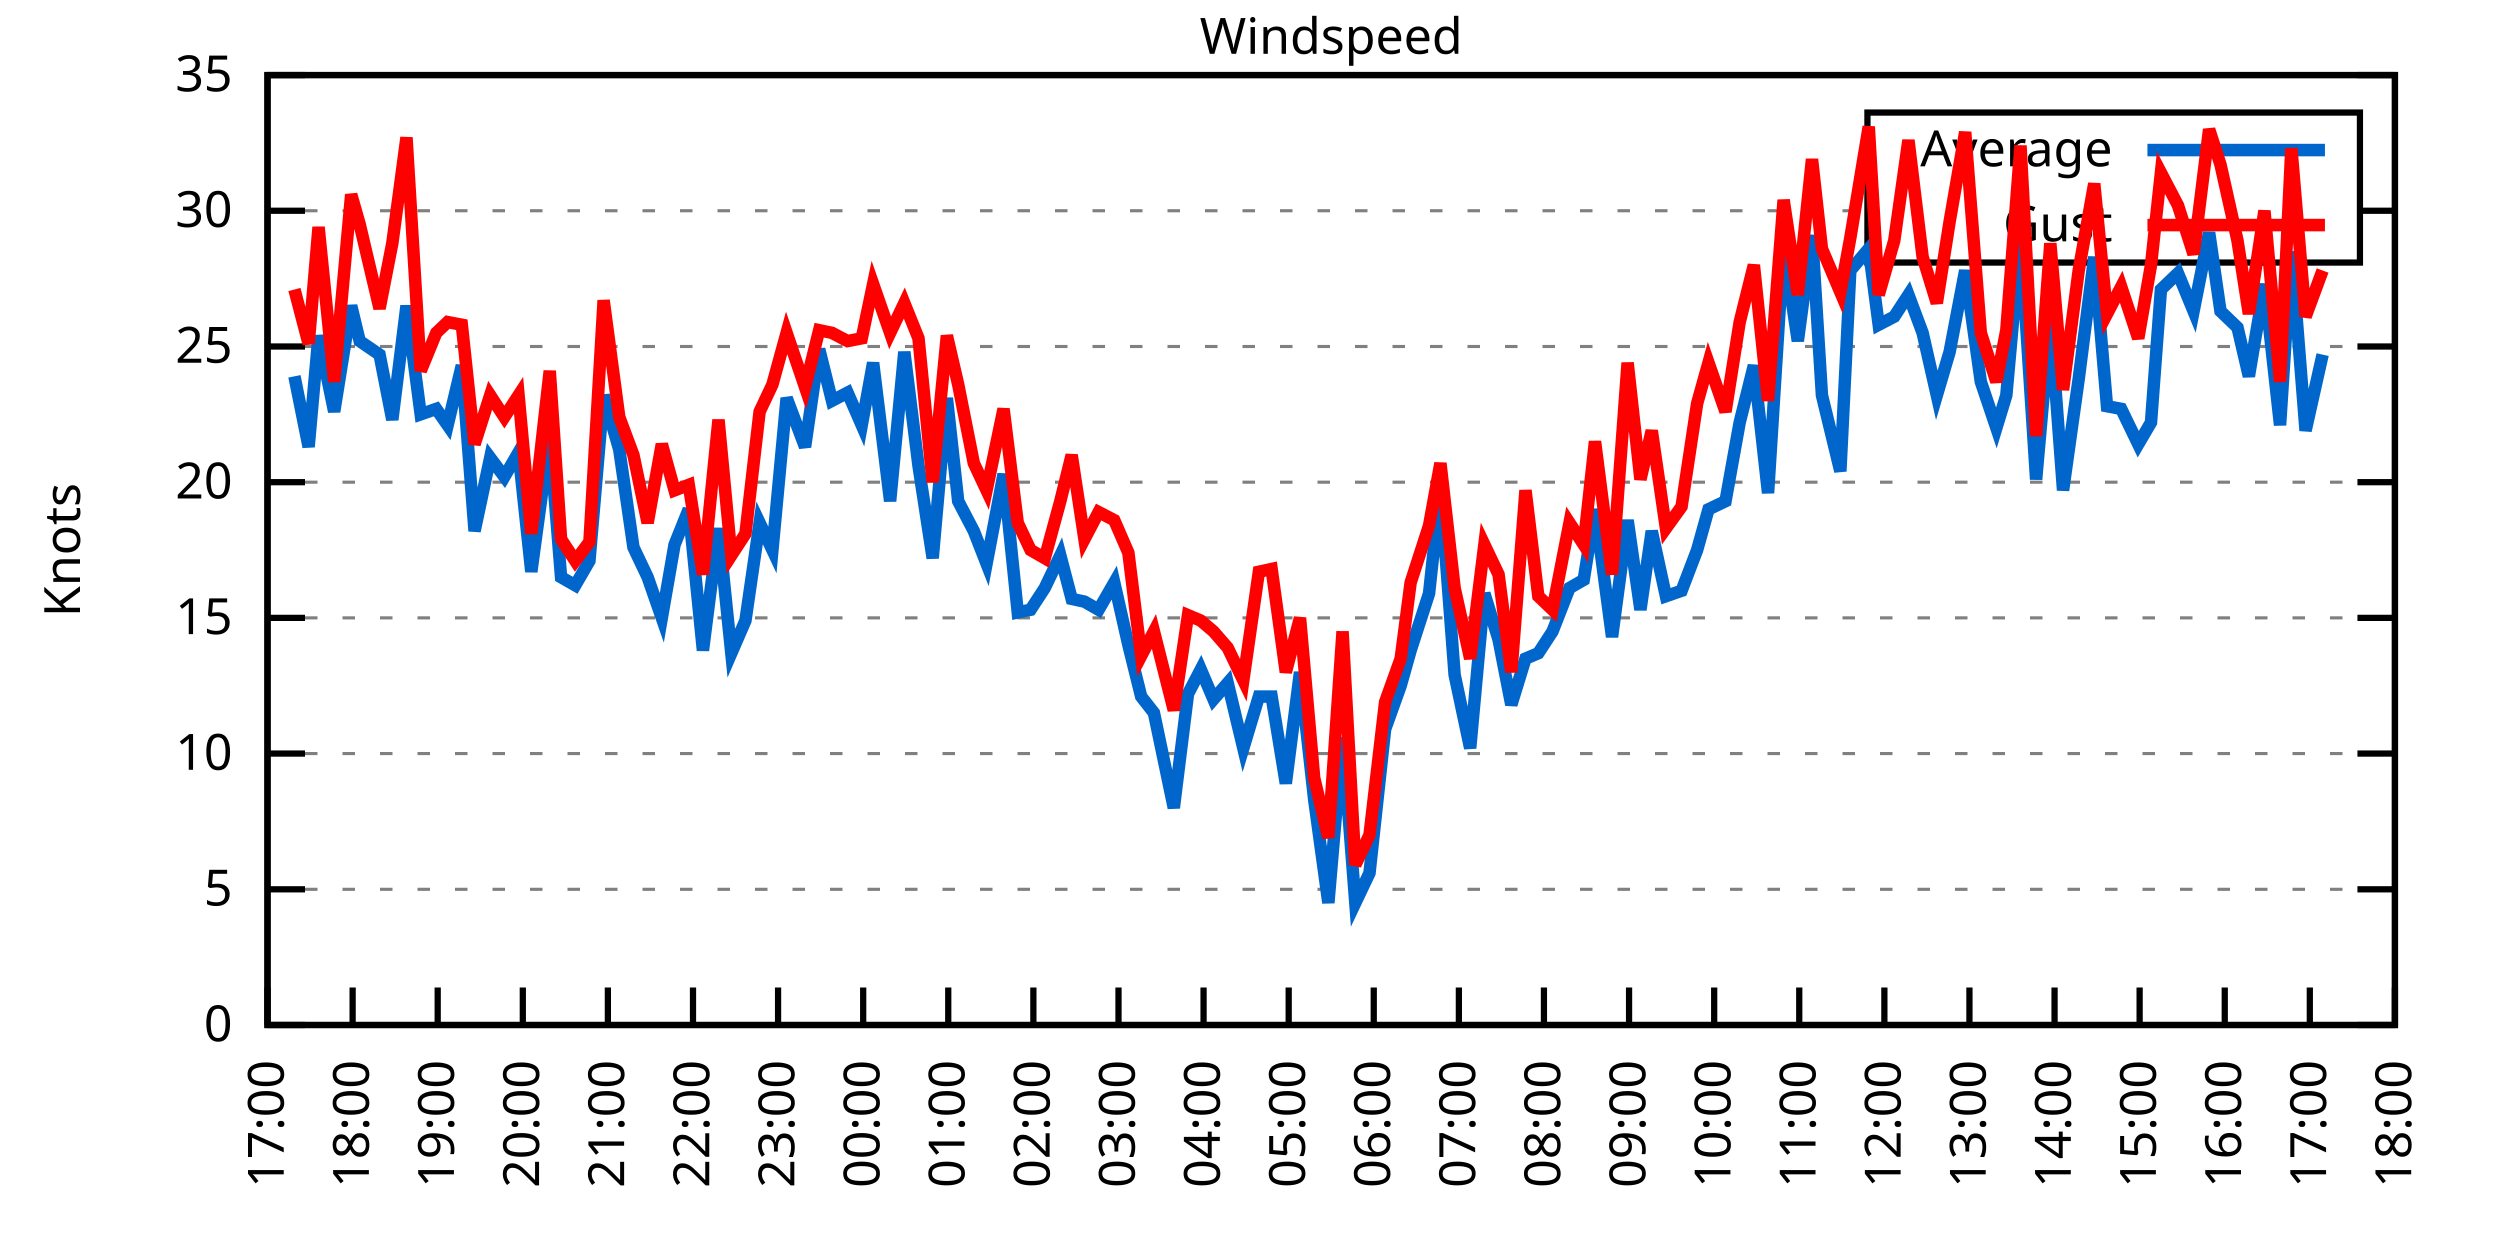
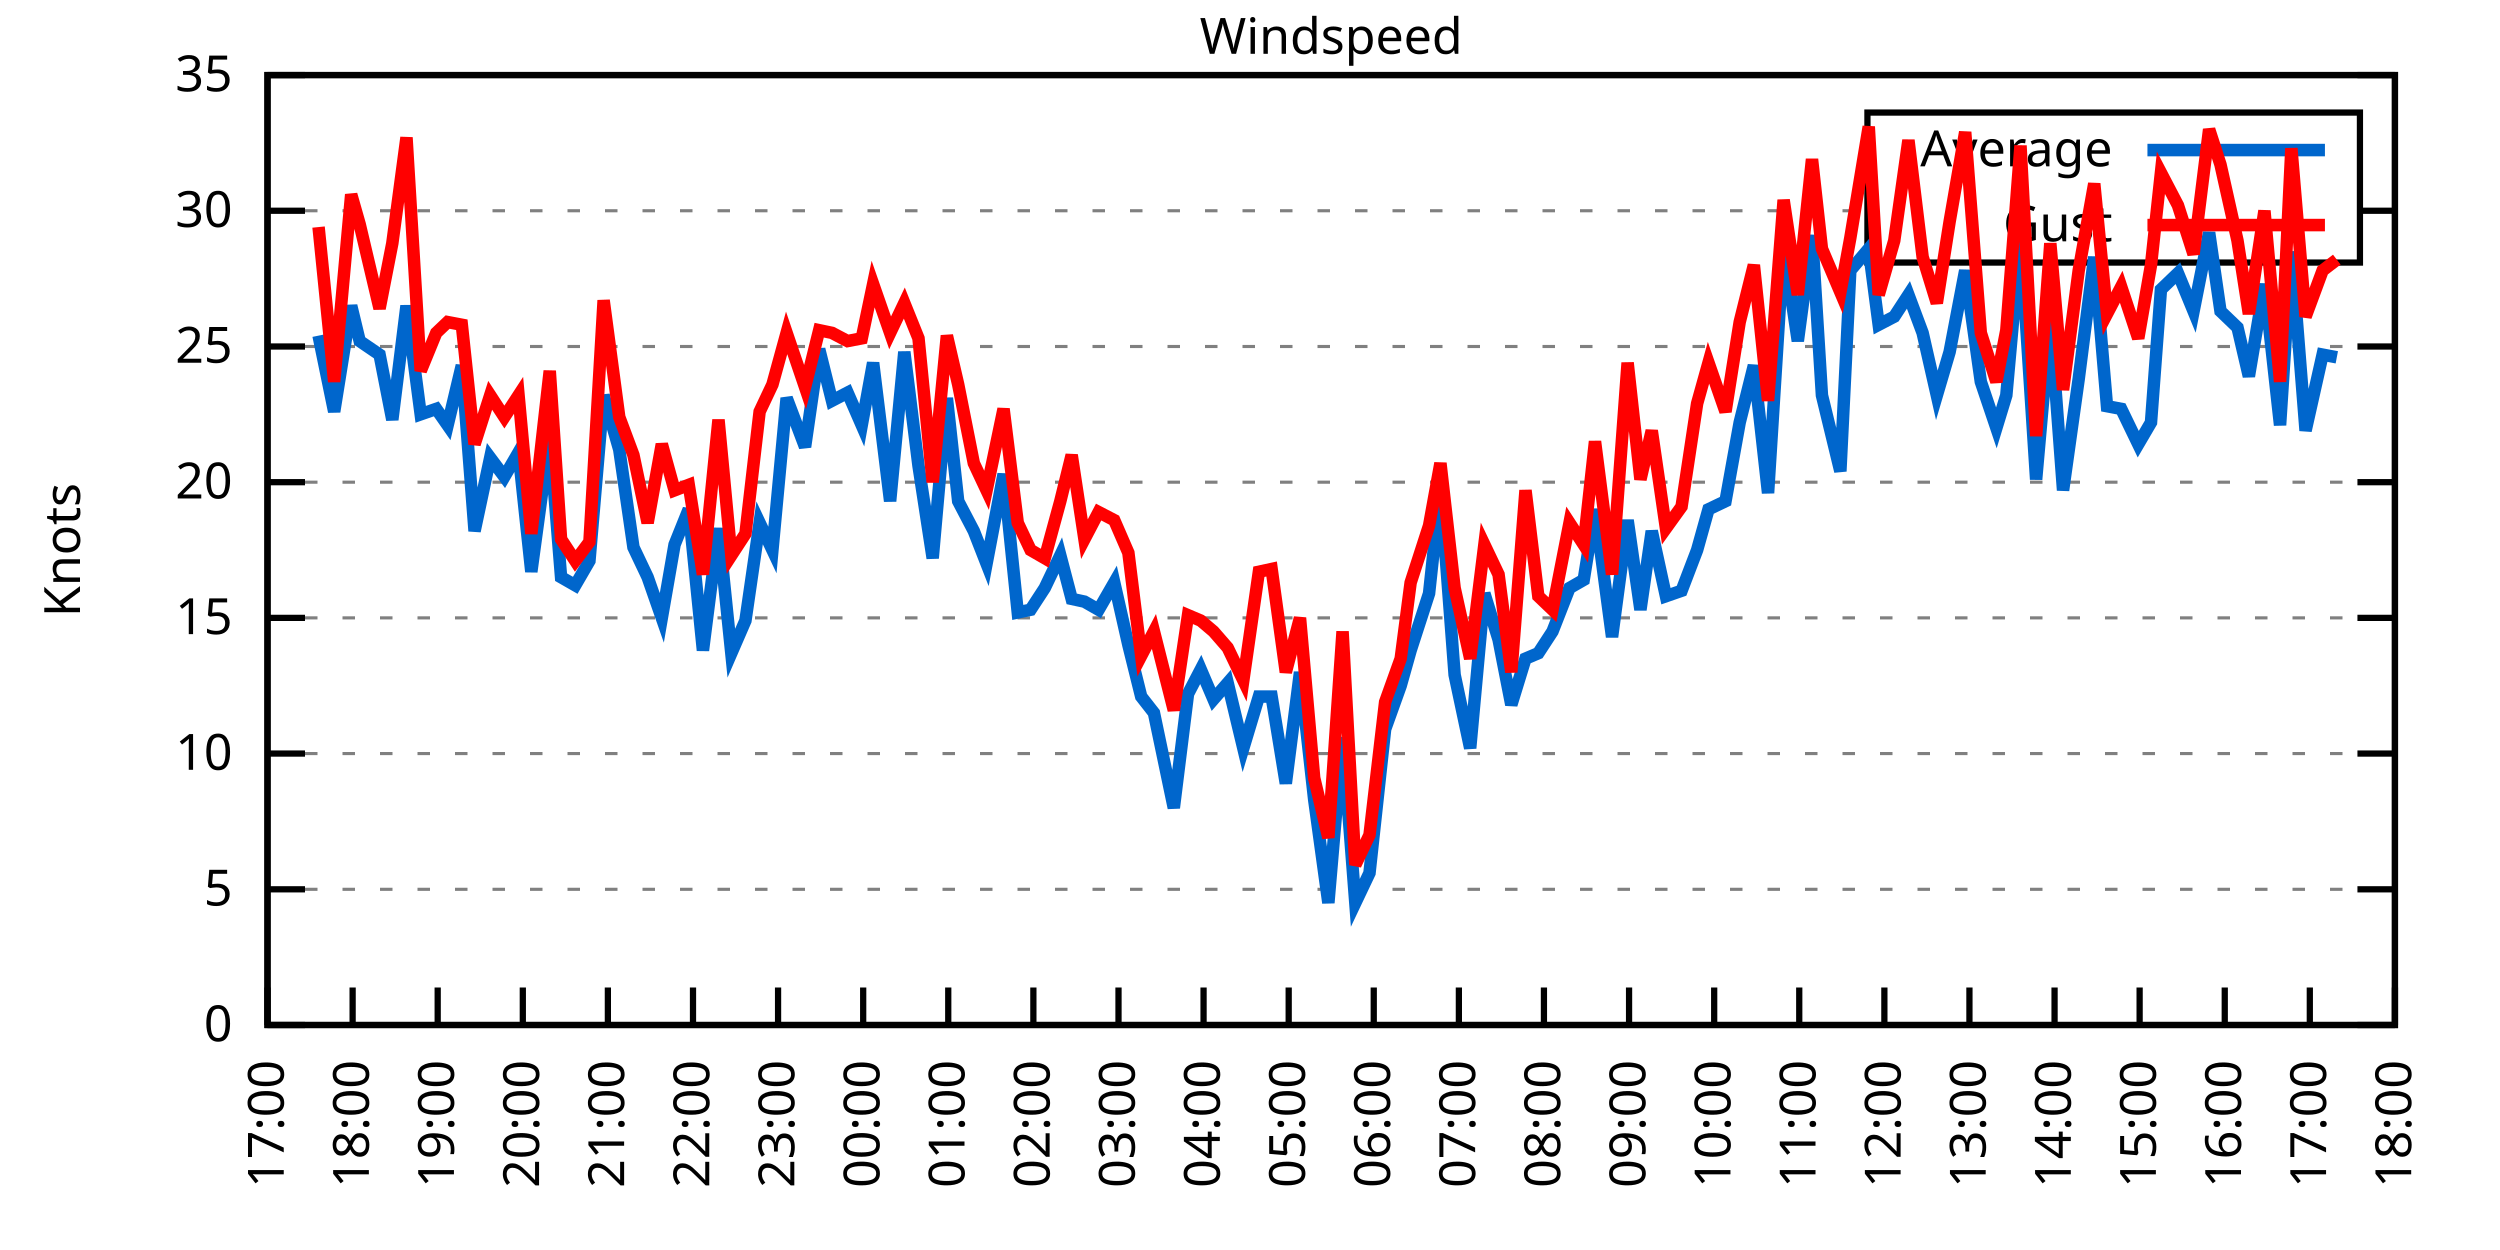
<svg xmlns="http://www.w3.org/2000/svg" xmlns:xlink="http://www.w3.org/1999/xlink" width="400" height="200" viewBox="0 0 400 200">
  <g id="gnuplot_canvas">
    <rect x="0" y="0" width="400" height="200" fill="none" />
    <defs>
      <circle id="gpDot" r="0.5" stroke-width="0.5" stroke="currentColor" />
      <path id="gpPt0" stroke-width="0.333" stroke="currentColor" d="M-1,0 h2 M0,-1 v2" />
      <path id="gpPt1" stroke-width="0.333" stroke="currentColor" d="M-1,-1 L1,1 M1,-1 L-1,1" />
      <path id="gpPt2" stroke-width="0.333" stroke="currentColor" d="M-1,0 L1,0 M0,-1 L0,1 M-1,-1 L1,1 M-1,1 L1,-1" />
      <rect id="gpPt3" stroke-width="0.333" stroke="currentColor" x="-1" y="-1" width="2" height="2" />
      <rect id="gpPt4" stroke-width="0.333" stroke="currentColor" fill="currentColor" x="-1" y="-1" width="2" height="2" />
      <circle id="gpPt5" stroke-width="0.333" stroke="currentColor" cx="0" cy="0" r="1" />
      <use xlink:href="#gpPt5" id="gpPt6" fill="currentColor" stroke="none" />
      <path id="gpPt7" stroke-width="0.333" stroke="currentColor" d="M0,-1.33 L-1.33,0.67 L1.33,0.67 z" />
      <use xlink:href="#gpPt7" id="gpPt8" fill="currentColor" stroke="none" />
      <use xlink:href="#gpPt7" id="gpPt9" stroke="currentColor" transform="rotate(180)" />
      <use xlink:href="#gpPt9" id="gpPt10" fill="currentColor" stroke="none" />
      <use xlink:href="#gpPt3" id="gpPt11" stroke="currentColor" transform="rotate(45)" />
      <use xlink:href="#gpPt11" id="gpPt12" fill="currentColor" stroke="none" />
      <path id="gpPt13" stroke-width="0.333" stroke="currentColor" d="M0,1.330 L1.265,0.411 L0.782,-1.067 L-0.782,-1.076 L-1.265,0.411 z" />
      <use xlink:href="#gpPt13" id="gpPt14" fill="currentColor" stroke="none" />
      <filter id="textbox" filterUnits="objectBoundingBox" x="0" y="0" height="1" width="1">
        <feFlood flood-color="white" flood-opacity="1" result="bgnd" />
        <feComposite in="SourceGraphic" in2="bgnd" operator="atop" />
      </filter>
      <filter id="greybox" filterUnits="objectBoundingBox" x="0" y="0" height="1" width="1">
        <feFlood flood-color="lightgrey" flood-opacity="1" result="grey" />
        <feComposite in="SourceGraphic" in2="grey" operator="atop" />
      </filter>
    </defs>
    <g fill="none" color="white" stroke="currentColor" stroke-width="1.00" stroke-linecap="butt" stroke-linejoin="miter">
</g>
    <g fill="none" color="black" stroke="currentColor" stroke-width="1.00" stroke-linecap="butt" stroke-linejoin="miter">
      <g stroke="none" shape-rendering="crispEdges">
        <polygon fill="rgb(255, 255, 255)" points="42.80,164.00 383.18,164.00 383.18,12.02 42.80,12.02 " />
      </g>
    </g>
    <g fill="none" color="black" stroke="currentColor" stroke-width="1.00" stroke-linecap="butt" stroke-linejoin="miter">
</g>
    <g fill="none" color="black" stroke="black" stroke-width="0.50" stroke-linecap="butt" stroke-linejoin="miter">
</g>
    <g fill="none" color="gray" stroke="currentColor" stroke-width="0.50" stroke-linecap="butt" stroke-linejoin="miter">
      <path stroke="gray" stroke-dasharray="2,4" class="gridline" d="M42.80,164.00 L383.19,164.00  " />
    </g>
    <g fill="none" color="gray" stroke="gray" stroke-width="1.00" stroke-linecap="butt" stroke-linejoin="miter">
</g>
    <g fill="none" color="black" stroke="currentColor" stroke-width="1.00" stroke-linecap="butt" stroke-linejoin="miter">
      <path stroke="black" d="M42.80,164.00 L48.80,164.00 M383.19,164.00 L377.19,164.00  " />
      <g transform="translate(37.20,166.60)" stroke="none" fill="black" font-family="Sans" font-size="8.00" text-anchor="end">
        <text>
          <tspan font-family="Sans"> 0</tspan>
        </text>
      </g>
    </g>
    <g fill="none" color="black" stroke="currentColor" stroke-width="1.00" stroke-linecap="butt" stroke-linejoin="miter">
</g>
    <g fill="none" color="black" stroke="black" stroke-width="0.50" stroke-linecap="butt" stroke-linejoin="miter">
</g>
    <g fill="none" color="gray" stroke="currentColor" stroke-width="0.50" stroke-linecap="butt" stroke-linejoin="miter">
      <path stroke="gray" stroke-dasharray="2,4" class="gridline" d="M42.80,142.29 L383.19,142.29  " />
    </g>
    <g fill="none" color="gray" stroke="gray" stroke-width="1.00" stroke-linecap="butt" stroke-linejoin="miter">
</g>
    <g fill="none" color="black" stroke="currentColor" stroke-width="1.00" stroke-linecap="butt" stroke-linejoin="miter">
      <path stroke="black" d="M42.80,142.29 L48.80,142.29 M383.19,142.29 L377.19,142.29  " />
      <g transform="translate(37.20,144.89)" stroke="none" fill="black" font-family="Sans" font-size="8.00" text-anchor="end">
        <text>
          <tspan font-family="Sans"> 5</tspan>
        </text>
      </g>
    </g>
    <g fill="none" color="black" stroke="currentColor" stroke-width="1.00" stroke-linecap="butt" stroke-linejoin="miter">
</g>
    <g fill="none" color="black" stroke="black" stroke-width="0.50" stroke-linecap="butt" stroke-linejoin="miter">
</g>
    <g fill="none" color="gray" stroke="currentColor" stroke-width="0.50" stroke-linecap="butt" stroke-linejoin="miter">
      <path stroke="gray" stroke-dasharray="2,4" class="gridline" d="M42.80,120.57 L383.19,120.57  " />
    </g>
    <g fill="none" color="gray" stroke="gray" stroke-width="1.00" stroke-linecap="butt" stroke-linejoin="miter">
</g>
    <g fill="none" color="black" stroke="currentColor" stroke-width="1.00" stroke-linecap="butt" stroke-linejoin="miter">
      <path stroke="black" d="M42.80,120.57 L48.80,120.57 M383.19,120.57 L377.19,120.57  " />
      <g transform="translate(37.20,123.17)" stroke="none" fill="black" font-family="Sans" font-size="8.00" text-anchor="end">
        <text>
          <tspan font-family="Sans"> 10</tspan>
        </text>
      </g>
    </g>
    <g fill="none" color="black" stroke="currentColor" stroke-width="1.00" stroke-linecap="butt" stroke-linejoin="miter">
</g>
    <g fill="none" color="black" stroke="black" stroke-width="0.50" stroke-linecap="butt" stroke-linejoin="miter">
</g>
    <g fill="none" color="gray" stroke="currentColor" stroke-width="0.50" stroke-linecap="butt" stroke-linejoin="miter">
      <path stroke="gray" stroke-dasharray="2,4" class="gridline" d="M42.80,98.86 L383.19,98.86  " />
    </g>
    <g fill="none" color="gray" stroke="gray" stroke-width="1.00" stroke-linecap="butt" stroke-linejoin="miter">
</g>
    <g fill="none" color="black" stroke="currentColor" stroke-width="1.00" stroke-linecap="butt" stroke-linejoin="miter">
      <path stroke="black" d="M42.80,98.86 L48.80,98.86 M383.19,98.86 L377.19,98.86  " />
      <g transform="translate(37.20,101.46)" stroke="none" fill="black" font-family="Sans" font-size="8.00" text-anchor="end">
        <text>
          <tspan font-family="Sans"> 15</tspan>
        </text>
      </g>
    </g>
    <g fill="none" color="black" stroke="currentColor" stroke-width="1.00" stroke-linecap="butt" stroke-linejoin="miter">
</g>
    <g fill="none" color="black" stroke="black" stroke-width="0.50" stroke-linecap="butt" stroke-linejoin="miter">
</g>
    <g fill="none" color="gray" stroke="currentColor" stroke-width="0.50" stroke-linecap="butt" stroke-linejoin="miter">
      <path stroke="gray" stroke-dasharray="2,4" class="gridline" d="M42.80,77.15 L383.19,77.15  " />
    </g>
    <g fill="none" color="gray" stroke="gray" stroke-width="1.00" stroke-linecap="butt" stroke-linejoin="miter">
</g>
    <g fill="none" color="black" stroke="currentColor" stroke-width="1.00" stroke-linecap="butt" stroke-linejoin="miter">
      <path stroke="black" d="M42.80,77.15 L48.80,77.15 M383.19,77.15 L377.19,77.15  " />
      <g transform="translate(37.20,79.75)" stroke="none" fill="black" font-family="Sans" font-size="8.00" text-anchor="end">
        <text>
          <tspan font-family="Sans"> 20</tspan>
        </text>
      </g>
    </g>
    <g fill="none" color="black" stroke="currentColor" stroke-width="1.00" stroke-linecap="butt" stroke-linejoin="miter">
</g>
    <g fill="none" color="black" stroke="black" stroke-width="0.50" stroke-linecap="butt" stroke-linejoin="miter">
</g>
    <g fill="none" color="gray" stroke="currentColor" stroke-width="0.50" stroke-linecap="butt" stroke-linejoin="miter">
      <path stroke="gray" stroke-dasharray="2,4" class="gridline" d="M42.80,55.44 L383.19,55.44  " />
    </g>
    <g fill="none" color="gray" stroke="gray" stroke-width="1.00" stroke-linecap="butt" stroke-linejoin="miter">
</g>
    <g fill="none" color="black" stroke="currentColor" stroke-width="1.00" stroke-linecap="butt" stroke-linejoin="miter">
      <path stroke="black" d="M42.80,55.44 L48.80,55.44 M383.19,55.44 L377.19,55.44  " />
      <g transform="translate(37.20,58.04)" stroke="none" fill="black" font-family="Sans" font-size="8.00" text-anchor="end">
        <text>
          <tspan font-family="Sans"> 25</tspan>
        </text>
      </g>
    </g>
    <g fill="none" color="black" stroke="currentColor" stroke-width="1.00" stroke-linecap="butt" stroke-linejoin="miter">
</g>
    <g fill="none" color="black" stroke="black" stroke-width="0.50" stroke-linecap="butt" stroke-linejoin="miter">
</g>
    <g fill="none" color="gray" stroke="currentColor" stroke-width="0.50" stroke-linecap="butt" stroke-linejoin="miter">
      <path stroke="gray" stroke-dasharray="2,4" class="gridline" d="M42.80,33.72 L298.79,33.72 M377.59,33.72 L383.19,33.72  " />
    </g>
    <g fill="none" color="gray" stroke="gray" stroke-width="1.00" stroke-linecap="butt" stroke-linejoin="miter">
</g>
    <g fill="none" color="black" stroke="currentColor" stroke-width="1.00" stroke-linecap="butt" stroke-linejoin="miter">
      <path stroke="black" d="M42.80,33.72 L48.80,33.72 M383.19,33.72 L377.19,33.72  " />
      <g transform="translate(37.20,36.32)" stroke="none" fill="black" font-family="Sans" font-size="8.00" text-anchor="end">
        <text>
          <tspan font-family="Sans"> 30</tspan>
        </text>
      </g>
    </g>
    <g fill="none" color="black" stroke="currentColor" stroke-width="1.00" stroke-linecap="butt" stroke-linejoin="miter">
</g>
    <g fill="none" color="black" stroke="black" stroke-width="0.50" stroke-linecap="butt" stroke-linejoin="miter">
</g>
    <g fill="none" color="gray" stroke="currentColor" stroke-width="0.50" stroke-linecap="butt" stroke-linejoin="miter">
      <path stroke="gray" stroke-dasharray="2,4" class="gridline" d="M42.80,12.01 L383.19,12.01  " />
    </g>
    <g fill="none" color="gray" stroke="gray" stroke-width="1.00" stroke-linecap="butt" stroke-linejoin="miter">
</g>
    <g fill="none" color="black" stroke="currentColor" stroke-width="1.00" stroke-linecap="butt" stroke-linejoin="miter">
      <path stroke="black" d="M42.80,12.01 L48.80,12.01 M383.19,12.01 L377.19,12.01  " />
      <g transform="translate(37.20,14.61)" stroke="none" fill="black" font-family="Sans" font-size="8.00" text-anchor="end">
        <text>
          <tspan font-family="Sans"> 35</tspan>
        </text>
      </g>
    </g>
    <g fill="none" color="black" stroke="currentColor" stroke-width="1.00" stroke-linecap="butt" stroke-linejoin="miter">
      <path stroke="black" d="M42.80,164.00 L42.80,158.00  " />
      <g transform="translate(45.40,169.60) rotate(270.00)" stroke="none" fill="black" font-family="Sans" font-size="8.00" text-anchor="end">
        <text>
          <tspan font-family="Sans">17:00</tspan>
        </text>
      </g>
    </g>
    <g fill="none" color="black" stroke="currentColor" stroke-width="1.00" stroke-linecap="butt" stroke-linejoin="miter">
      <path stroke="black" d="M56.42,164.00 L56.42,158.00  " />
      <g transform="translate(59.02,169.60) rotate(270.00)" stroke="none" fill="black" font-family="Sans" font-size="8.00" text-anchor="end">
        <text>
          <tspan font-family="Sans">18:00</tspan>
        </text>
      </g>
    </g>
    <g fill="none" color="black" stroke="currentColor" stroke-width="1.00" stroke-linecap="butt" stroke-linejoin="miter">
      <path stroke="black" d="M70.03,164.00 L70.03,158.00  " />
      <g transform="translate(72.63,169.60) rotate(270.00)" stroke="none" fill="black" font-family="Sans" font-size="8.00" text-anchor="end">
        <text>
          <tspan font-family="Sans">19:00</tspan>
        </text>
      </g>
    </g>
    <g fill="none" color="black" stroke="currentColor" stroke-width="1.00" stroke-linecap="butt" stroke-linejoin="miter">
      <path stroke="black" d="M83.65,164.00 L83.65,158.00  " />
      <g transform="translate(86.25,169.60) rotate(270.00)" stroke="none" fill="black" font-family="Sans" font-size="8.00" text-anchor="end">
        <text>
          <tspan font-family="Sans">20:00</tspan>
        </text>
      </g>
    </g>
    <g fill="none" color="black" stroke="currentColor" stroke-width="1.00" stroke-linecap="butt" stroke-linejoin="miter">
      <path stroke="black" d="M97.26,164.00 L97.26,158.00  " />
      <g transform="translate(99.86,169.60) rotate(270.00)" stroke="none" fill="black" font-family="Sans" font-size="8.00" text-anchor="end">
        <text>
          <tspan font-family="Sans">21:00</tspan>
        </text>
      </g>
    </g>
    <g fill="none" color="black" stroke="currentColor" stroke-width="1.00" stroke-linecap="butt" stroke-linejoin="miter">
      <path stroke="black" d="M110.88,164.00 L110.88,158.00  " />
      <g transform="translate(113.48,169.60) rotate(270.00)" stroke="none" fill="black" font-family="Sans" font-size="8.00" text-anchor="end">
        <text>
          <tspan font-family="Sans">22:00</tspan>
        </text>
      </g>
    </g>
    <g fill="none" color="black" stroke="currentColor" stroke-width="1.00" stroke-linecap="butt" stroke-linejoin="miter">
      <path stroke="black" d="M124.49,164.00 L124.49,158.00  " />
      <g transform="translate(127.09,169.60) rotate(270.00)" stroke="none" fill="black" font-family="Sans" font-size="8.00" text-anchor="end">
        <text>
          <tspan font-family="Sans">23:00</tspan>
        </text>
      </g>
    </g>
    <g fill="none" color="black" stroke="currentColor" stroke-width="1.00" stroke-linecap="butt" stroke-linejoin="miter">
      <path stroke="black" d="M138.11,164.00 L138.11,158.00  " />
      <g transform="translate(140.71,169.60) rotate(270.00)" stroke="none" fill="black" font-family="Sans" font-size="8.00" text-anchor="end">
        <text>
          <tspan font-family="Sans">00:00</tspan>
        </text>
      </g>
    </g>
    <g fill="none" color="black" stroke="currentColor" stroke-width="1.00" stroke-linecap="butt" stroke-linejoin="miter">
      <path stroke="black" d="M151.72,164.00 L151.72,158.00  " />
      <g transform="translate(154.32,169.60) rotate(270.00)" stroke="none" fill="black" font-family="Sans" font-size="8.00" text-anchor="end">
        <text>
          <tspan font-family="Sans">01:00</tspan>
        </text>
      </g>
    </g>
    <g fill="none" color="black" stroke="currentColor" stroke-width="1.00" stroke-linecap="butt" stroke-linejoin="miter">
      <path stroke="black" d="M165.34,164.00 L165.34,158.00  " />
      <g transform="translate(167.94,169.60) rotate(270.00)" stroke="none" fill="black" font-family="Sans" font-size="8.00" text-anchor="end">
        <text>
          <tspan font-family="Sans">02:00</tspan>
        </text>
      </g>
    </g>
    <g fill="none" color="black" stroke="currentColor" stroke-width="1.00" stroke-linecap="butt" stroke-linejoin="miter">
      <path stroke="black" d="M178.96,164.00 L178.96,158.00  " />
      <g transform="translate(181.56,169.60) rotate(270.00)" stroke="none" fill="black" font-family="Sans" font-size="8.00" text-anchor="end">
        <text>
          <tspan font-family="Sans">03:00</tspan>
        </text>
      </g>
    </g>
    <g fill="none" color="black" stroke="currentColor" stroke-width="1.00" stroke-linecap="butt" stroke-linejoin="miter">
      <path stroke="black" d="M192.57,164.00 L192.57,158.00  " />
      <g transform="translate(195.17,169.60) rotate(270.00)" stroke="none" fill="black" font-family="Sans" font-size="8.00" text-anchor="end">
        <text>
          <tspan font-family="Sans">04:00</tspan>
        </text>
      </g>
    </g>
    <g fill="none" color="black" stroke="currentColor" stroke-width="1.00" stroke-linecap="butt" stroke-linejoin="miter">
      <path stroke="black" d="M206.19,164.00 L206.19,158.00  " />
      <g transform="translate(208.79,169.60) rotate(270.00)" stroke="none" fill="black" font-family="Sans" font-size="8.00" text-anchor="end">
        <text>
          <tspan font-family="Sans">05:00</tspan>
        </text>
      </g>
    </g>
    <g fill="none" color="black" stroke="currentColor" stroke-width="1.00" stroke-linecap="butt" stroke-linejoin="miter">
      <path stroke="black" d="M219.80,164.00 L219.80,158.00  " />
      <g transform="translate(222.40,169.60) rotate(270.00)" stroke="none" fill="black" font-family="Sans" font-size="8.00" text-anchor="end">
        <text>
          <tspan font-family="Sans">06:00</tspan>
        </text>
      </g>
    </g>
    <g fill="none" color="black" stroke="currentColor" stroke-width="1.00" stroke-linecap="butt" stroke-linejoin="miter">
      <path stroke="black" d="M233.42,164.00 L233.42,158.00  " />
      <g transform="translate(236.02,169.60) rotate(270.00)" stroke="none" fill="black" font-family="Sans" font-size="8.00" text-anchor="end">
        <text>
          <tspan font-family="Sans">07:00</tspan>
        </text>
      </g>
    </g>
    <g fill="none" color="black" stroke="currentColor" stroke-width="1.00" stroke-linecap="butt" stroke-linejoin="miter">
      <path stroke="black" d="M247.03,164.00 L247.03,158.00  " />
      <g transform="translate(249.63,169.60) rotate(270.00)" stroke="none" fill="black" font-family="Sans" font-size="8.00" text-anchor="end">
        <text>
          <tspan font-family="Sans">08:00</tspan>
        </text>
      </g>
    </g>
    <g fill="none" color="black" stroke="currentColor" stroke-width="1.00" stroke-linecap="butt" stroke-linejoin="miter">
      <path stroke="black" d="M260.65,164.00 L260.65,158.00  " />
      <g transform="translate(263.25,169.60) rotate(270.00)" stroke="none" fill="black" font-family="Sans" font-size="8.00" text-anchor="end">
        <text>
          <tspan font-family="Sans">09:00</tspan>
        </text>
      </g>
    </g>
    <g fill="none" color="black" stroke="currentColor" stroke-width="1.00" stroke-linecap="butt" stroke-linejoin="miter">
      <path stroke="black" d="M274.27,164.00 L274.27,158.00  " />
      <g transform="translate(276.87,169.60) rotate(270.00)" stroke="none" fill="black" font-family="Sans" font-size="8.00" text-anchor="end">
        <text>
          <tspan font-family="Sans">10:00</tspan>
        </text>
      </g>
    </g>
    <g fill="none" color="black" stroke="currentColor" stroke-width="1.00" stroke-linecap="butt" stroke-linejoin="miter">
      <path stroke="black" d="M287.88,164.00 L287.88,158.00  " />
      <g transform="translate(290.48,169.60) rotate(270.00)" stroke="none" fill="black" font-family="Sans" font-size="8.00" text-anchor="end">
        <text>
          <tspan font-family="Sans">11:00</tspan>
        </text>
      </g>
    </g>
    <g fill="none" color="black" stroke="currentColor" stroke-width="1.00" stroke-linecap="butt" stroke-linejoin="miter">
      <path stroke="black" d="M301.50,164.00 L301.50,158.00  " />
      <g transform="translate(304.10,169.60) rotate(270.00)" stroke="none" fill="black" font-family="Sans" font-size="8.00" text-anchor="end">
        <text>
          <tspan font-family="Sans">12:00</tspan>
        </text>
      </g>
    </g>
    <g fill="none" color="black" stroke="currentColor" stroke-width="1.00" stroke-linecap="butt" stroke-linejoin="miter">
      <path stroke="black" d="M315.11,164.00 L315.11,158.00  " />
      <g transform="translate(317.71,169.60) rotate(270.00)" stroke="none" fill="black" font-family="Sans" font-size="8.00" text-anchor="end">
        <text>
          <tspan font-family="Sans">13:00</tspan>
        </text>
      </g>
    </g>
    <g fill="none" color="black" stroke="currentColor" stroke-width="1.00" stroke-linecap="butt" stroke-linejoin="miter">
      <path stroke="black" d="M328.73,164.00 L328.73,158.00  " />
      <g transform="translate(331.33,169.60) rotate(270.00)" stroke="none" fill="black" font-family="Sans" font-size="8.00" text-anchor="end">
        <text>
          <tspan font-family="Sans">14:00</tspan>
        </text>
      </g>
    </g>
    <g fill="none" color="black" stroke="currentColor" stroke-width="1.00" stroke-linecap="butt" stroke-linejoin="miter">
      <path stroke="black" d="M342.34,164.00 L342.34,158.00  " />
      <g transform="translate(344.94,169.60) rotate(270.00)" stroke="none" fill="black" font-family="Sans" font-size="8.00" text-anchor="end">
        <text>
          <tspan font-family="Sans">15:00</tspan>
        </text>
      </g>
    </g>
    <g fill="none" color="black" stroke="currentColor" stroke-width="1.00" stroke-linecap="butt" stroke-linejoin="miter">
      <path stroke="black" d="M355.96,164.00 L355.96,158.00  " />
      <g transform="translate(358.56,169.60) rotate(270.00)" stroke="none" fill="black" font-family="Sans" font-size="8.00" text-anchor="end">
        <text>
          <tspan font-family="Sans">16:00</tspan>
        </text>
      </g>
    </g>
    <g fill="none" color="black" stroke="currentColor" stroke-width="1.00" stroke-linecap="butt" stroke-linejoin="miter">
      <path stroke="black" d="M369.57,164.00 L369.57,158.00  " />
      <g transform="translate(372.17,169.60) rotate(270.00)" stroke="none" fill="black" font-family="Sans" font-size="8.00" text-anchor="end">
        <text>
          <tspan font-family="Sans">17:00</tspan>
        </text>
      </g>
    </g>
    <g fill="none" color="black" stroke="currentColor" stroke-width="1.00" stroke-linecap="butt" stroke-linejoin="miter">
      <path stroke="black" d="M383.19,164.00 L383.19,158.00  " />
      <g transform="translate(385.79,169.60) rotate(270.00)" stroke="none" fill="black" font-family="Sans" font-size="8.00" text-anchor="end">
        <text>
          <tspan font-family="Sans">18:00</tspan>
        </text>
      </g>
    </g>
    <g fill="none" color="black" stroke="currentColor" stroke-width="1.00" stroke-linecap="butt" stroke-linejoin="miter">
</g>
    <g fill="none" color="black" stroke="currentColor" stroke-width="1.00" stroke-linecap="butt" stroke-linejoin="miter">
      <path stroke="black" d="M42.80,12.01 L42.80,164.00 L383.19,164.00 L383.19,12.01 L42.80,12.01 Z  " />
    </g>
    <g fill="none" color="black" stroke="currentColor" stroke-width="1.00" stroke-linecap="butt" stroke-linejoin="miter">
</g>
    <g fill="none" color="black" stroke="currentColor" stroke-width="1.00" stroke-linecap="butt" stroke-linejoin="miter">
      <path stroke="black" d="M298.79,42.01 L298.79,18.01 L377.59,18.01 L377.59,42.01 L298.79,42.01 Z  " />
    </g>
    <g id="Windspeed_plot_1">
      <g fill="none" color="white" stroke="black" stroke-width="2.00" stroke-linecap="butt" stroke-linejoin="miter">
</g>
      <g fill="none" color="black" stroke="currentColor" stroke-width="2.00" stroke-linecap="butt" stroke-linejoin="miter">
        <g transform="translate(337.99,26.61)" stroke="none" fill="black" font-family="Sans" font-size="8.00" text-anchor="end">
          <text>
            <tspan font-family="Sans">Average</tspan>
          </text>
        </g>
      </g>
      <g fill="none" color="black" stroke="currentColor" stroke-width="2.00" stroke-linecap="butt" stroke-linejoin="miter">
-         <path stroke="rgb(  0, 102, 204)" d="M343.59,24.01 L371.99,24.01 M47.11,60.21 L49.38,71.50 L50.97,53.70 L53.47,65.86 L56.19,48.92 L57.55,54.57   L60.73,56.74 L62.77,67.16 L65.04,48.92 L67.31,66.29 L69.80,65.42 L71.62,68.03 L73.89,58.48 L75.93,84.97   L78.43,73.24 L80.70,76.28 L82.97,72.37 L85.01,91.48 L87.96,69.77 L89.77,92.35 L92.04,93.65 L94.31,89.74   L96.58,63.25 L99.08,71.94 L101.35,87.57 L103.62,92.35 L105.89,98.86 L107.93,87.14 L110.20,81.49 L112.47,104.07   L114.96,84.53 L117.01,104.51 L119.27,99.30 L121.54,83.66 L123.59,88.00 L125.86,63.69 L128.81,71.50 L131.07,55.87   L133.12,64.12 L135.61,62.82 L137.88,68.03 L139.70,58.04 L142.42,80.19 L144.69,56.30 L146.96,74.54 L149.23,89.31   L151.50,63.69 L153.31,80.19 L155.81,84.97 L157.85,90.18 L160.57,75.85 L162.84,97.99 L164.89,97.56 L167.16,94.08   L169.65,88.87 L171.47,95.82 L173.51,96.26 L175.78,97.56 L178.28,93.22 L180.54,103.20 L182.59,111.45 L184.63,114.06   L187.81,129.26 L190.08,111.02 L192.12,107.11 L194.16,111.89 L196.43,109.28 L198.93,119.71 L201.42,111.45 L203.46,111.45   L205.73,125.35 L208.00,107.55 L210.27,127.96 L212.54,144.46 L214.81,117.97 L216.85,144.46 L219.12,139.68 L221.62,116.67   L224.11,109.72 L225.70,104.07 L228.65,94.95 L230.47,78.02 L232.74,107.98 L235.23,119.71 L237.50,94.95 L239.77,102.34   L241.81,112.76 L244.08,105.38 L246.13,104.51 L248.40,101.03 L251.12,94.08 L253.39,92.78 L255.20,81.49 L257.93,101.90   L260.42,83.23 L262.47,97.56 L264.28,84.97 L266.55,95.39 L269.05,94.52 L271.54,88.00 L273.36,81.49 L276.08,80.19   L278.35,67.59 L280.62,58.48 L282.89,78.89 L285.38,39.37 L287.65,54.57 L289.92,37.63 L291.51,63.25 L294.46,75.41   L296.05,43.28 L299.00,39.80 L300.59,51.96 L303.08,50.66 L305.35,47.18 L307.62,53.26 L309.89,63.25 L311.94,56.30   L314.43,43.28 L316.93,61.08 L319.42,68.46 L321.01,63.25 L323.28,38.07 L325.78,76.71 L328.05,51.09 L330.09,78.45   L332.59,60.65 L335.08,41.11 L337.12,64.99 L339.39,65.42 L342.12,71.07 L344.16,67.59 L345.75,46.32 L348.47,43.71   L350.97,49.79 L353.46,37.20 L355.28,49.79 L358.00,52.40 L359.82,60.21 L362.31,45.45 L364.81,68.03 L366.62,40.24   L368.89,68.90 L371.62,56.74  " />
+         <path stroke="rgb(  0, 102, 204)" d="M343.59,24.01 L371.99,24.01 M50.97,53.70 L53.47,65.86 L56.19,48.92 L57.55,54.57 L60.73,56.74 L62.77,67.16   L65.04,48.92 L67.31,66.29 L69.80,65.42 L71.62,68.03 L73.89,58.48 L75.93,84.97 L78.43,73.24 L80.70,76.28   L82.97,72.37 L85.01,91.48 L87.96,69.77 L89.77,92.35 L92.04,93.65 L94.31,89.74 L96.58,63.25 L99.08,71.94   L101.35,87.57 L103.62,92.35 L105.89,98.86 L107.93,87.14 L110.20,81.49 L112.47,104.07 L114.96,84.53 L117.01,104.51   L119.27,99.30 L121.54,83.66 L123.59,88.00 L125.86,63.69 L128.81,71.50 L131.07,55.87 L133.12,64.12 L135.61,62.82   L137.88,68.03 L139.70,58.04 L142.42,80.19 L144.69,56.30 L146.96,74.54 L149.23,89.31 L151.50,63.69 L153.31,80.19   L155.81,84.97 L157.85,90.18 L160.57,75.85 L162.84,97.99 L164.89,97.56 L167.16,94.08 L169.65,88.87 L171.47,95.82   L173.51,96.26 L175.78,97.56 L178.28,93.22 L180.54,103.20 L182.59,111.45 L184.63,114.06 L187.81,129.26 L190.08,111.02   L192.12,107.11 L194.16,111.89 L196.43,109.28 L198.93,119.71 L201.42,111.45 L203.46,111.45 L205.73,125.35 L208.00,107.55   L210.27,127.96 L212.54,144.46 L214.81,117.97 L216.85,144.46 L219.12,139.68 L221.62,116.67 L224.11,109.72 L225.70,104.07   L228.65,94.95 L230.47,78.02 L232.74,107.98 L235.23,119.71 L237.50,94.95 L239.77,102.34 L241.81,112.76 L244.08,105.38   L246.13,104.51 L248.40,101.03 L251.12,94.08 L253.39,92.78 L255.20,81.49 L257.93,101.90 L260.42,83.23 L262.47,97.56   L264.28,84.97 L266.55,95.39 L269.05,94.52 L271.54,88.00 L273.36,81.49 L276.08,80.19 L278.35,67.59 L280.62,58.48   L282.89,78.89 L285.38,39.37 L287.65,54.57 L289.92,37.63 L291.51,63.25 L294.46,75.41 L296.05,43.28 L299.00,39.80   L300.59,51.96 L303.08,50.66 L305.35,47.18 L307.62,53.26 L309.89,63.25 L311.94,56.30 L314.43,43.28 L316.93,61.08   L319.42,68.46 L321.01,63.25 L323.28,38.07 L325.78,76.71 L328.05,51.09 L330.09,78.45 L332.59,60.65 L335.08,41.11   L337.12,64.99 L339.39,65.42 L342.12,71.07 L344.16,67.59 L345.75,46.32 L348.47,43.71 L350.97,49.79 L353.46,37.20   L355.28,49.79 L358.00,52.40 L359.82,60.21 L362.31,45.45 L364.81,68.03 L366.62,40.24 L368.89,68.90 L371.62,56.74   L373.89,57.17  " />
      </g>
    </g>
    <g id="Windspeed_plot_2">
      <g fill="none" color="black" stroke="currentColor" stroke-width="2.00" stroke-linecap="butt" stroke-linejoin="miter">
        <g transform="translate(337.99,38.61)" stroke="none" fill="black" font-family="Sans" font-size="8.00" text-anchor="end">
          <text>
            <tspan font-family="Sans">Gust</tspan>
          </text>
        </g>
      </g>
      <g fill="none" color="black" stroke="currentColor" stroke-width="2.00" stroke-linecap="butt" stroke-linejoin="miter">
-         <path stroke="rgb(255,   0,   0)" d="M343.59,36.01 L371.99,36.01 M47.11,46.32 L49.38,55.00 L50.97,36.33 L53.47,61.08 L56.19,31.12 L57.55,35.89   L60.73,49.36 L62.77,38.93 L65.04,22.00 L67.31,59.34 L69.80,53.26 L71.62,51.53 L73.89,51.96 L75.93,71.07   L78.43,63.25 L80.70,66.73 L82.97,63.25 L85.01,85.40 L87.96,59.34 L89.77,86.27 L92.04,89.74 L94.31,86.70   L96.58,48.05 L99.08,66.73 L101.35,72.81 L103.62,83.66 L105.89,71.07 L107.93,78.45 L110.20,77.58 L112.47,91.91   L114.96,67.16 L117.01,88.87 L119.27,85.40 L121.54,65.86 L123.59,61.52 L125.86,53.26 L128.81,61.95 L131.07,52.83   L133.12,53.26 L135.61,54.57 L137.88,54.13 L139.70,45.45 L142.42,53.26 L144.69,48.49 L146.96,54.13 L149.23,77.15   L151.50,53.70 L153.31,61.52 L155.81,74.11 L157.85,78.45 L160.57,65.42 L162.84,83.66 L164.89,88.00 L167.16,89.31   L169.65,80.19 L171.47,72.81 L173.51,86.27 L175.78,81.93 L178.28,83.23 L180.54,88.44 L182.59,104.94 L184.63,101.03   L187.81,113.63 L190.08,98.43 L192.12,99.30 L194.16,101.03 L196.43,103.64 L198.93,108.85 L201.42,91.48 L203.46,91.04   L205.73,107.55 L208.00,98.86 L210.27,124.48 L212.54,134.04 L214.81,101.03 L216.85,138.38 L219.12,133.60 L221.62,112.32   L224.11,105.38 L225.70,93.22 L228.65,84.10 L230.47,74.11 L232.74,94.08 L235.23,105.38 L237.50,87.14 L239.77,91.91   L241.81,107.55 L244.08,78.45 L246.13,95.39 L248.40,97.56 L251.12,83.66 L253.39,87.14 L255.20,70.63 L257.93,91.91   L260.42,58.04 L262.47,76.71 L264.28,68.90 L266.55,84.53 L269.05,81.06 L271.54,64.56 L273.36,58.04 L276.08,65.86   L278.35,51.53 L280.62,42.41 L282.89,64.12 L285.38,31.99 L287.65,47.18 L289.92,25.47 L291.51,39.80 L294.46,46.75   L296.05,38.07 L299.00,20.26 L300.59,47.18 L303.08,38.50 L305.35,22.43 L307.62,41.11 L309.89,48.49 L311.94,35.46   L314.43,21.13 L316.93,53.26 L319.42,61.08 L321.01,52.83 L323.28,23.30 L325.78,69.77 L328.05,38.93 L330.09,62.38   L332.59,43.28 L335.08,29.38 L337.12,50.22 L339.39,45.88 L342.12,54.13 L344.16,42.41 L345.75,27.64 L348.47,32.85   L350.97,40.67 L353.46,20.70 L355.28,26.34 L358.00,38.50 L359.82,50.22 L362.31,33.72 L364.81,61.08 L366.62,23.73   L368.89,50.66 L371.62,43.28  " />
+         <path stroke="rgb(255,   0,   0)" d="M343.59,36.01 L371.99,36.01 M50.97,36.33 L53.47,61.08 L56.19,31.12 L57.55,35.89 L60.73,49.36 L62.77,38.93   L65.04,22.00 L67.31,59.34 L69.80,53.26 L71.62,51.53 L73.89,51.96 L75.93,71.07 L78.43,63.25 L80.70,66.73   L82.97,63.25 L85.01,85.40 L87.96,59.34 L89.77,86.27 L92.04,89.74 L94.31,86.70 L96.58,48.05 L99.08,66.73   L101.35,72.81 L103.62,83.66 L105.89,71.07 L107.93,78.45 L110.20,77.58 L112.47,91.91 L114.96,67.16 L117.01,88.87   L119.27,85.40 L121.54,65.86 L123.59,61.52 L125.86,53.26 L128.81,61.95 L131.07,52.83 L133.12,53.26 L135.61,54.57   L137.88,54.13 L139.70,45.45 L142.42,53.26 L144.69,48.49 L146.96,54.13 L149.23,77.15 L151.50,53.70 L153.31,61.52   L155.81,74.11 L157.85,78.45 L160.57,65.42 L162.84,83.66 L164.89,88.00 L167.16,89.31 L169.65,80.19 L171.47,72.81   L173.51,86.27 L175.78,81.93 L178.28,83.23 L180.54,88.44 L182.59,104.94 L184.63,101.03 L187.81,113.63 L190.08,98.43   L192.12,99.30 L194.16,101.03 L196.43,103.64 L198.93,108.85 L201.42,91.48 L203.46,91.04 L205.73,107.55 L208.00,98.86   L210.27,124.48 L212.54,134.04 L214.81,101.03 L216.85,138.38 L219.12,133.60 L221.62,112.32 L224.11,105.38 L225.70,93.22   L228.65,84.10 L230.47,74.11 L232.74,94.08 L235.23,105.38 L237.50,87.14 L239.77,91.91 L241.81,107.55 L244.08,78.45   L246.13,95.39 L248.40,97.56 L251.12,83.66 L253.39,87.14 L255.20,70.63 L257.93,91.91 L260.42,58.04 L262.47,76.71   L264.28,68.90 L266.55,84.53 L269.05,81.06 L271.54,64.56 L273.36,58.04 L276.08,65.86 L278.35,51.53 L280.62,42.41   L282.89,64.12 L285.38,31.99 L287.65,47.18 L289.92,25.47 L291.51,39.80 L294.46,46.75 L296.05,38.07 L299.00,20.26   L300.59,47.18 L303.08,38.50 L305.35,22.43 L307.62,41.11 L309.89,48.49 L311.94,35.46 L314.43,21.13 L316.93,53.26   L319.42,61.08 L321.01,52.83 L323.28,23.30 L325.78,69.77 L328.05,38.93 L330.09,62.38 L332.59,43.28 L335.08,29.38   L337.12,50.22 L339.39,45.88 L342.12,54.13 L344.16,42.41 L345.75,27.64 L348.47,32.85 L350.97,40.67 L353.46,20.70   L355.28,26.34 L358.00,38.50 L359.82,50.22 L362.31,33.72 L364.81,61.08 L366.62,23.73 L368.89,50.66 L371.62,43.28   L373.89,41.54  " />
      </g>
    </g>
    <g fill="none" color="black" stroke="currentColor" stroke-width="2.00" stroke-linecap="butt" stroke-linejoin="miter">
</g>
    <g fill="none" color="black" stroke="black" stroke-width="1.00" stroke-linecap="butt" stroke-linejoin="miter">
</g>
    <g fill="none" color="black" stroke="currentColor" stroke-width="1.00" stroke-linecap="butt" stroke-linejoin="miter">
      <path stroke="black" d="M42.80,12.01 L42.80,164.00 L383.19,164.00 L383.19,12.01 L42.80,12.01 Z  " />
      <g transform="translate(12.80,88.01) rotate(270.00)" stroke="none" fill="black" font-family="Sans" font-size="8.00" text-anchor="middle">
        <text>
          <tspan font-family="Sans">Knots</tspan>
        </text>
      </g>
    </g>
    <g fill="none" color="black" stroke="currentColor" stroke-width="1.00" stroke-linecap="butt" stroke-linejoin="miter">
</g>
    <g fill="none" color="black" stroke="currentColor" stroke-width="1.00" stroke-linecap="butt" stroke-linejoin="miter">
      <g transform="translate(212.99,8.61)" stroke="none" fill="black" font-family="Sans" font-size="8.00" text-anchor="middle">
        <text>
          <tspan font-family="Sans">Windspeed</tspan>
        </text>
      </g>
    </g>
    <g fill="none" color="black" stroke="currentColor" stroke-width="1.00" stroke-linecap="butt" stroke-linejoin="miter">
</g>
  </g>
</svg>
